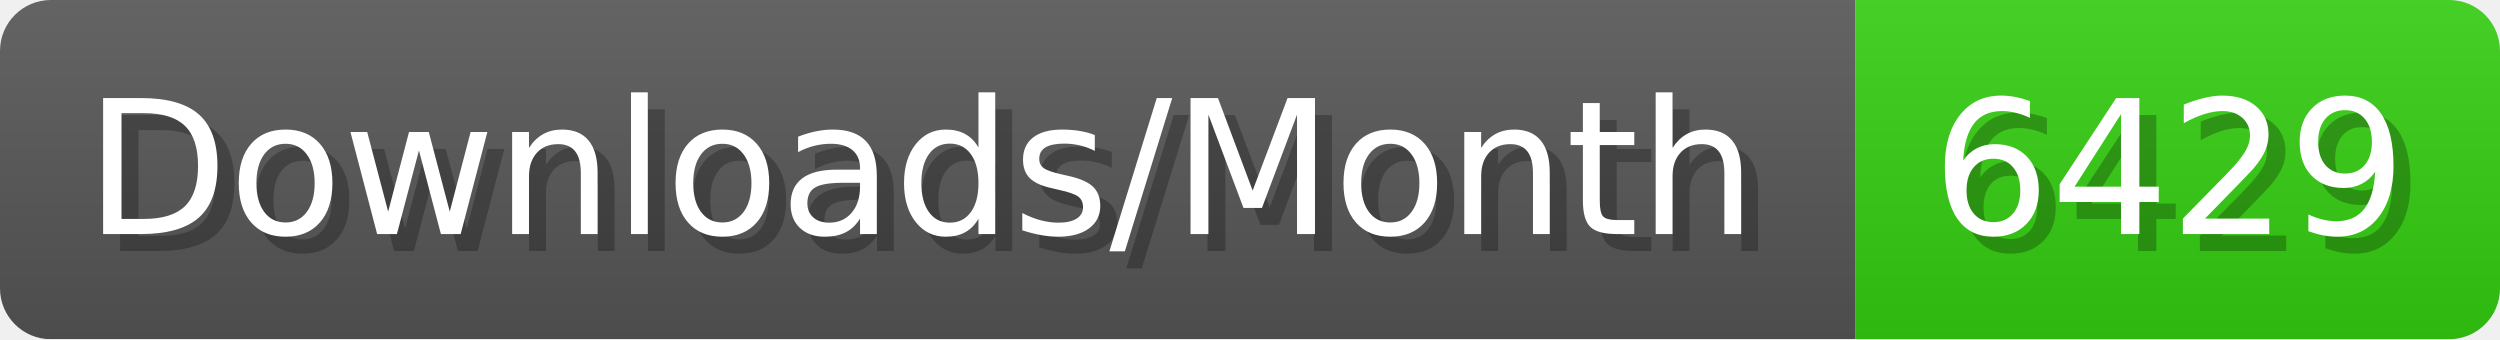
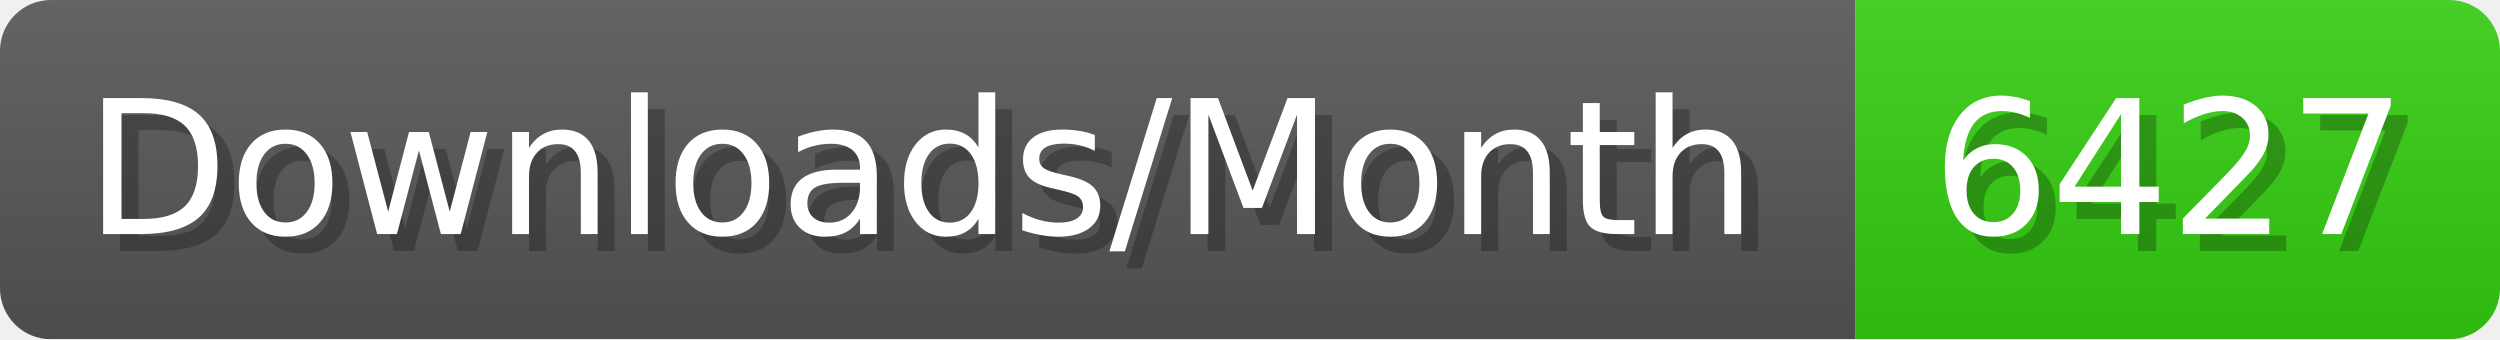
- <svg xmlns="http://www.w3.org/2000/svg" width="147.4" height="20" viewBox="0 0 1474 200" role="img" aria-label="Downloads/Month: 6429">
+ <svg xmlns="http://www.w3.org/2000/svg" width="147.4" height="20" viewBox="0 0 1474 200" role="img" aria-label="Downloads/Month: 6427">
  <linearGradient id="YlXUI" x2="0" y2="100%">
    <stop offset="0" stop-opacity=".1" stop-color="#EEE" />
    <stop offset="1" stop-opacity=".1" />
  </linearGradient>
  <mask id="JHhop">
    <rect width="1474" height="200" rx="30" fill="#FFF" />
  </mask>
  <g mask="url(#JHhop)">
    <rect width="1094" height="200" fill="#555" />
    <rect width="380" height="200" fill="#3C1" x="1094" />
    <rect width="1474" height="200" fill="url(#YlXUI)" />
  </g>
  <g aria-hidden="true" fill="#fff" text-anchor="start" font-family="Verdana,DejaVu Sans,sans-serif" font-size="110">
    <text x="60" y="148" textLength="994" fill="#000" opacity="0.25">Downloads/Month</text>
    <text x="50" y="138" textLength="994">Downloads/Month</text>
-     <text x="1149" y="148" textLength="280" fill="#000" opacity="0.25">6429</text>
-     <text x="1139" y="138" textLength="280">6429</text>
+     <text x="1149" y="148" textLength="280" fill="#000" opacity="0.25">6427</text>
+     <text x="1139" y="138" textLength="280">6427</text>
  </g>
</svg>
